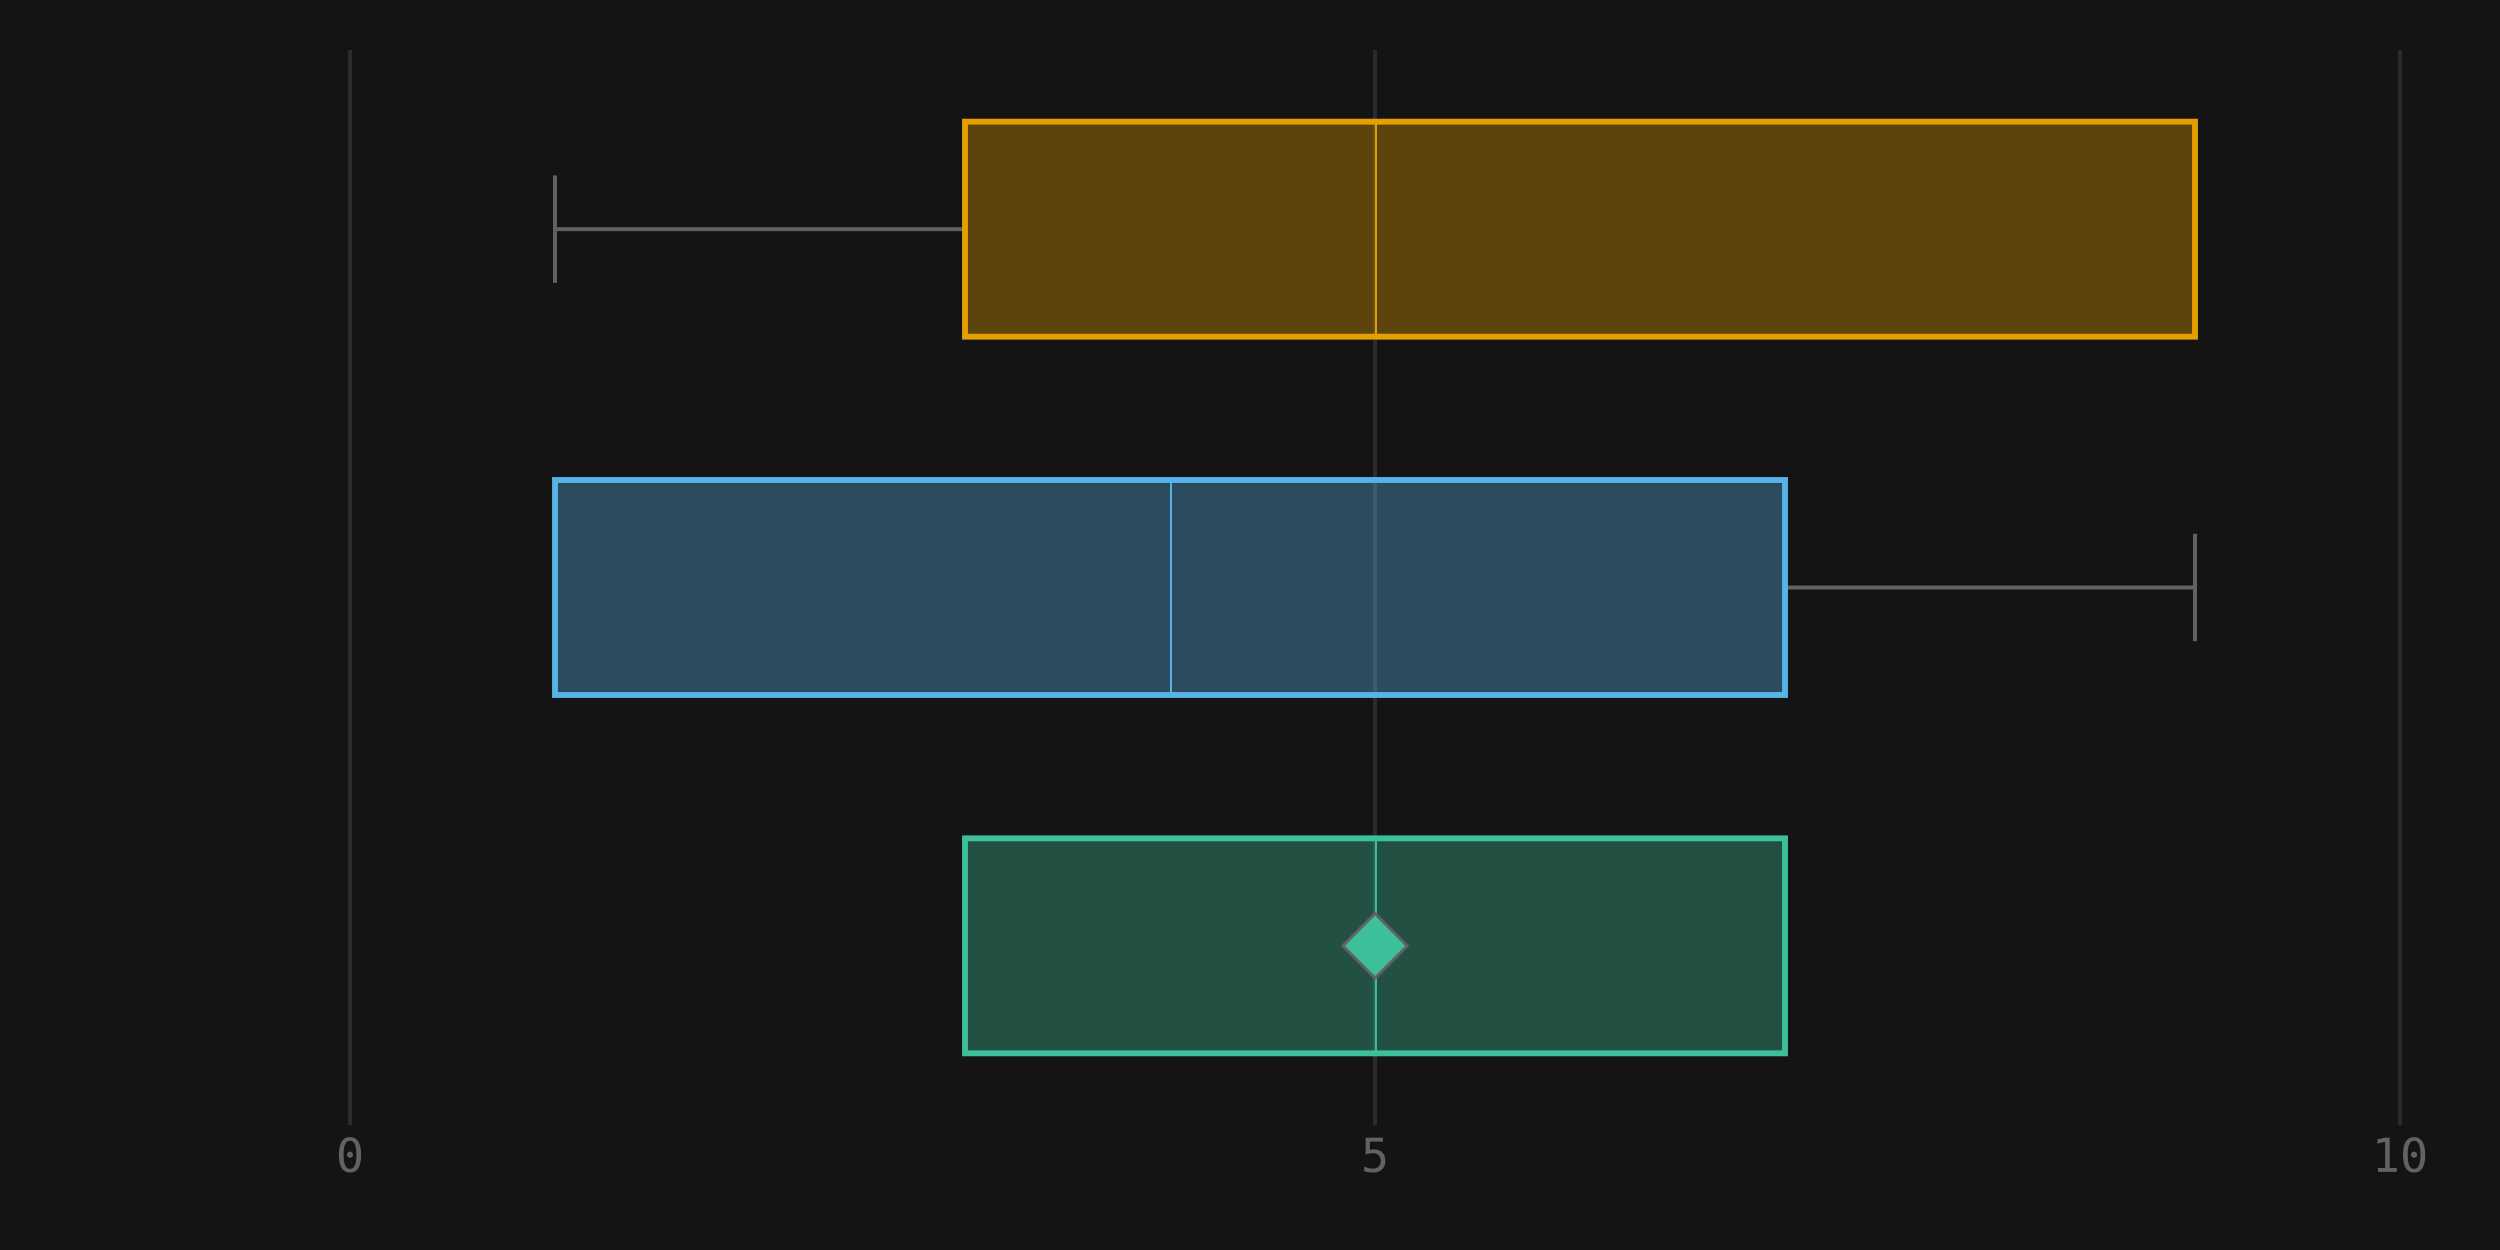
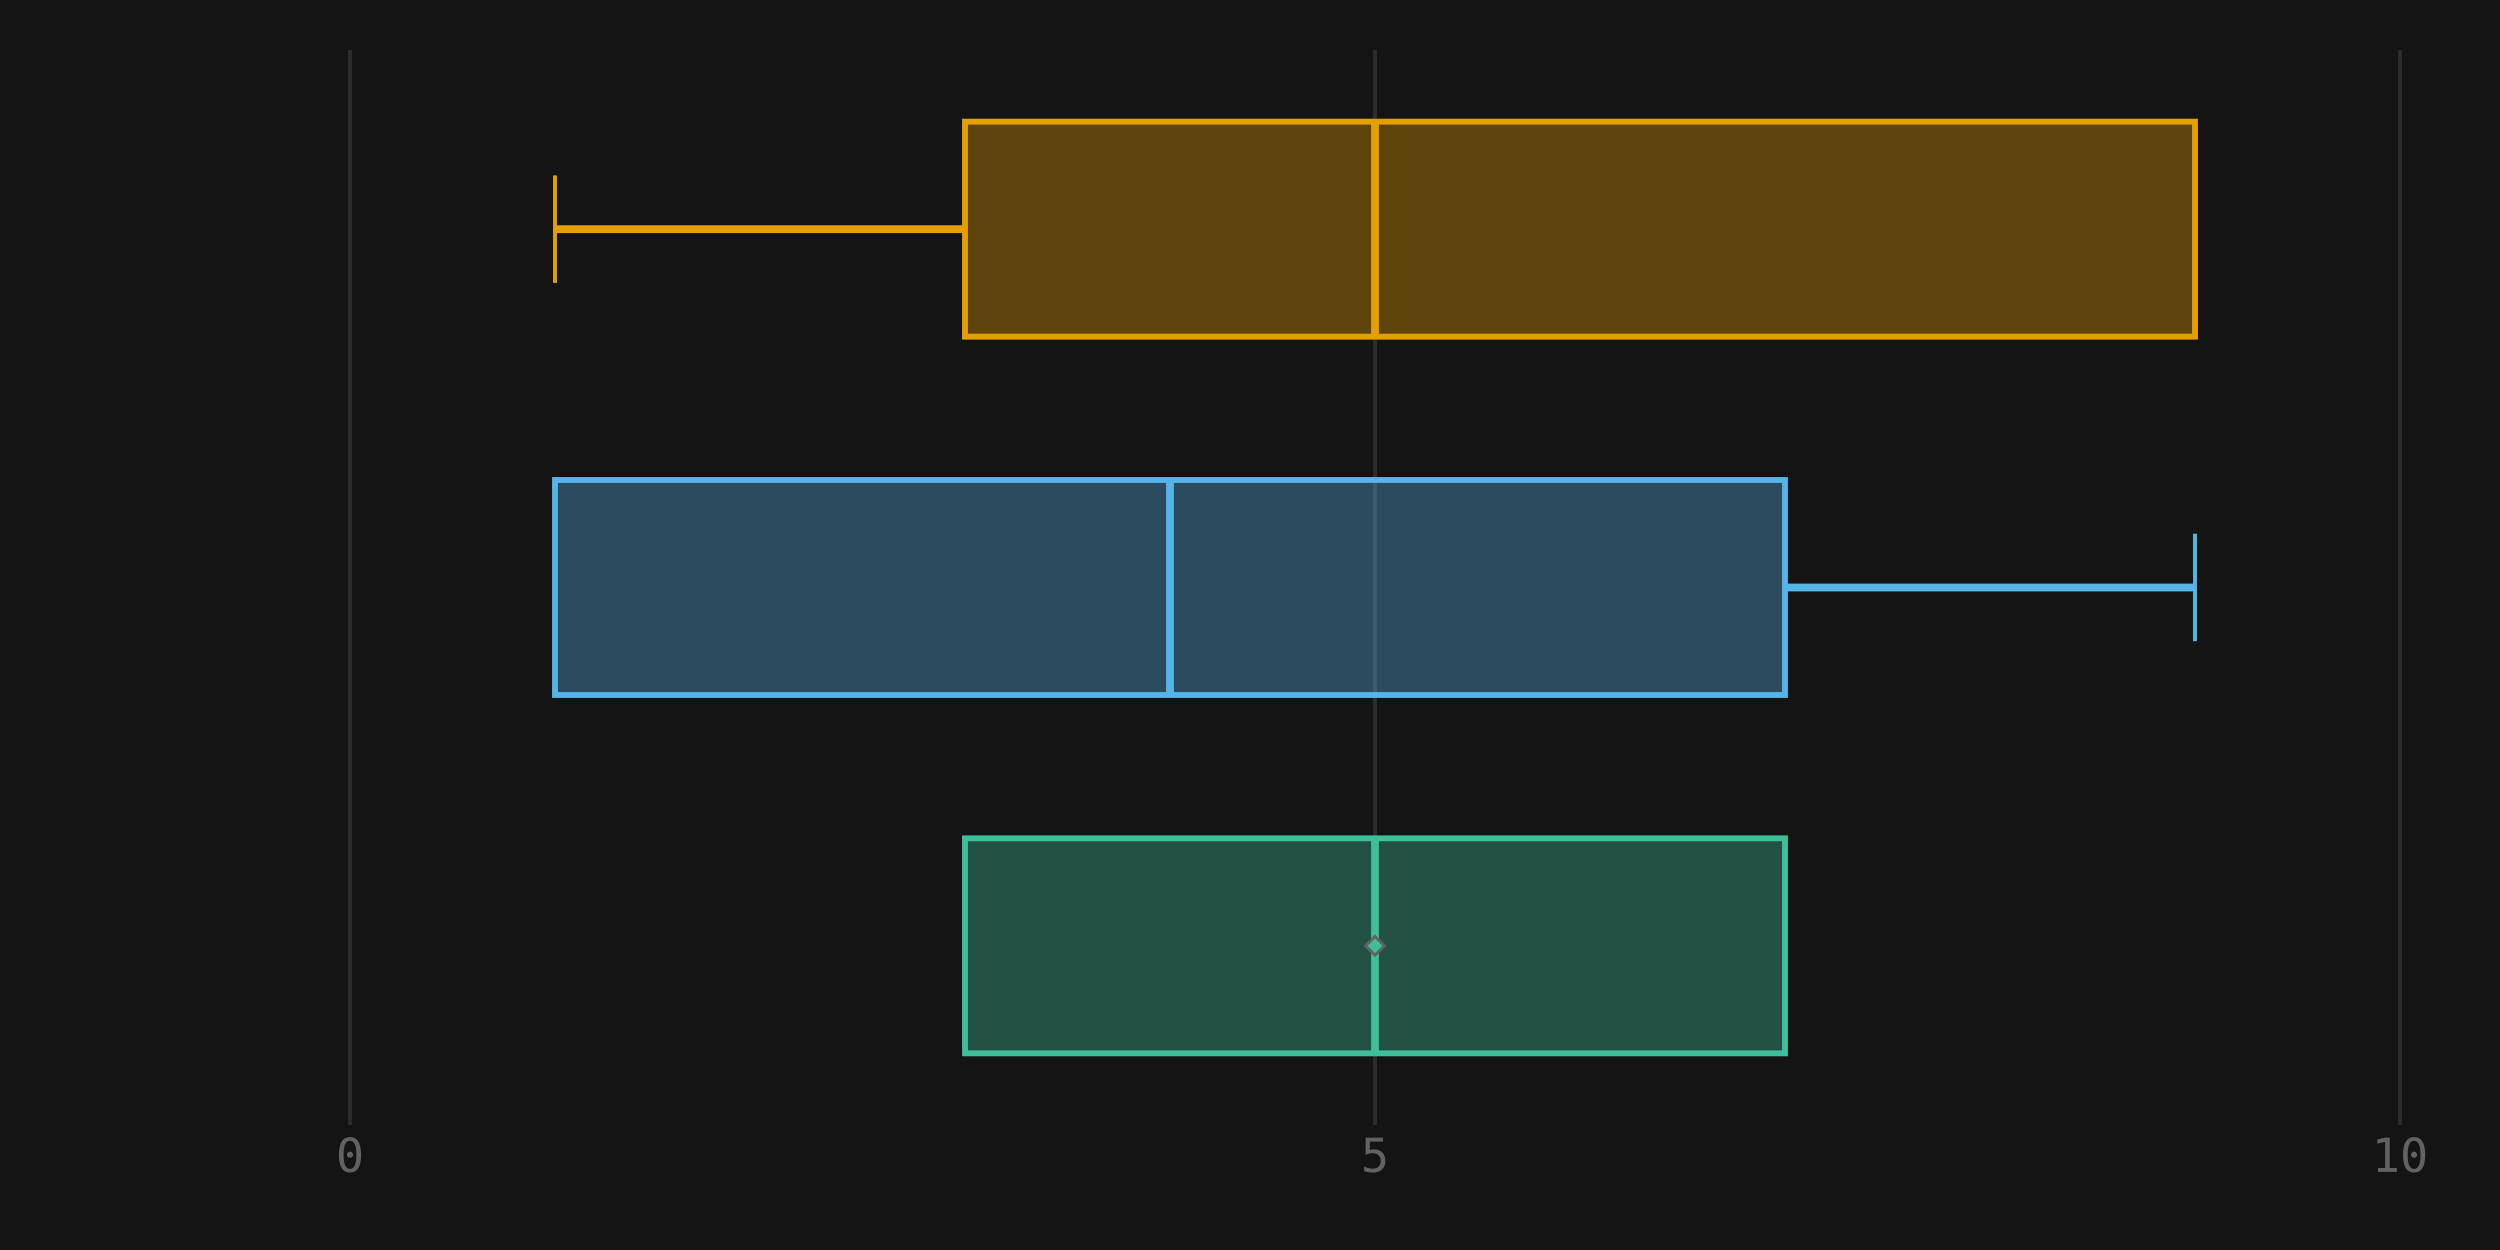
<svg xmlns="http://www.w3.org/2000/svg" viewBox="0 0 640 320" width="640" height="320">
  <rect width="100%" height="100%" fill="#141414" />
  <line x1="89.6" y1="12.8" x2="89.6" y2="288" stroke="#2c2c2c" stroke-width="1" />
  <text x="89.6" y="300" text-anchor="middle" font-size="12" font-family="monospace" fill="#626262">0</text>
  <line x1="352" y1="12.8" x2="352" y2="288" stroke="#2c2c2c" stroke-width="1" />
  <text x="352" y="300" text-anchor="middle" font-size="12" font-family="monospace" fill="#626262">5</text>
  <line x1="614.4" y1="12.8" x2="614.4" y2="288" stroke="#2c2c2c" stroke-width="1" />
  <text x="614.4" y="300" text-anchor="middle" font-size="12" font-family="monospace" fill="#626262">10</text>
-   <rect x="142.08" y="58.167" width="104.96" height="1" fill="#626262" />
-   <rect x="561.92" y="58.167" width="0.5" height="1" fill="#626262" />
-   <rect x="141.58" y="44.907" width="1" height="27.52" fill="#626262" />
-   <rect x="561.42" y="44.907" width="1" height="27.52" fill="#626262" />
+   <path d="M142.08 58.667 L247.04 58.667" fill="none" stroke="#e69f00" stroke-width="2" />
+   <path d="M561.92 58.667 L561.92 58.667" fill="none" stroke="#e69f00" stroke-width="2" />
+   <rect x="141.58" y="44.907" width="1" height="27.52" fill="#e69f00" />
+   <rect x="561.42" y="44.907" width="1" height="27.52" fill="#e69f00" />
  <rect x="247.04" y="31.147" width="314.88" height="55.04" fill="#e69f00" fill-opacity="0.35" stroke="#e69f00" stroke-width="1.5" />
-   <rect x="352" y="31.147" width="0.5" height="55.04" fill="#e69f00" />
-   <rect x="142.08" y="149.9" width="0.5" height="1" fill="#626262" />
-   <rect x="456.96" y="149.9" width="104.96" height="1" fill="#626262" />
-   <rect x="141.58" y="136.64" width="1" height="27.52" fill="#626262" />
-   <rect x="561.42" y="136.64" width="1" height="27.52" fill="#626262" />
+   <rect x="351" y="31.147" width="2" height="55.04" fill="#e69f00" />
+   <path d="M142.08 150.4 L142.08 150.4" fill="none" stroke="#56b4e9" stroke-width="2" />
+   <path d="M456.96 150.4 L561.92 150.4" fill="none" stroke="#56b4e9" stroke-width="2" />
+   <rect x="141.58" y="136.64" width="1" height="27.52" fill="#56b4e9" />
+   <rect x="561.42" y="136.64" width="1" height="27.52" fill="#56b4e9" />
  <rect x="142.08" y="122.88" width="314.88" height="55.04" fill="#56b4e9" fill-opacity="0.35" stroke="#56b4e9" stroke-width="1.5" />
-   <rect x="299.52" y="122.88" width="0.5" height="55.04" fill="#56b4e9" />
-   <rect x="247.04" y="241.633" width="0.5" height="1" fill="#626262" />
-   <rect x="456.96" y="241.633" width="0.5" height="1" fill="#626262" />
-   <rect x="246.54" y="228.373" width="1" height="27.52" fill="#626262" />
-   <rect x="456.46" y="228.373" width="1" height="27.52" fill="#626262" />
+   <rect x="298.52" y="122.88" width="2" height="55.04" fill="#56b4e9" />
+   <path d="M247.04 242.133 L247.04 242.133" fill="none" stroke="#3cbf9a" stroke-width="2" />
+   <path d="M456.96 242.133 L456.96 242.133" fill="none" stroke="#3cbf9a" stroke-width="2" />
+   <rect x="246.54" y="228.373" width="1" height="27.52" fill="#3cbf9a" />
+   <rect x="456.46" y="228.373" width="1" height="27.52" fill="#3cbf9a" />
  <rect x="247.04" y="214.613" width="209.92" height="55.04" fill="#3cbf9a" fill-opacity="0.35" stroke="#3cbf9a" stroke-width="1.5" />
-   <rect x="352" y="214.613" width="0.5" height="55.04" fill="#3cbf9a" />
-   <polygon points="352,233.877 360.256,242.133 352,250.389 343.744,242.133" fill="#3cbf9a" stroke="#626262" stroke-width="0.75" />
+   <rect x="351" y="214.613" width="2" height="55.04" fill="#3cbf9a" />
+   <polygon points="352,239.733 354.4,242.133 352,244.533 349.6,242.133" fill="#3cbf9a" stroke="#626262" stroke-width="0.75" />
</svg>
